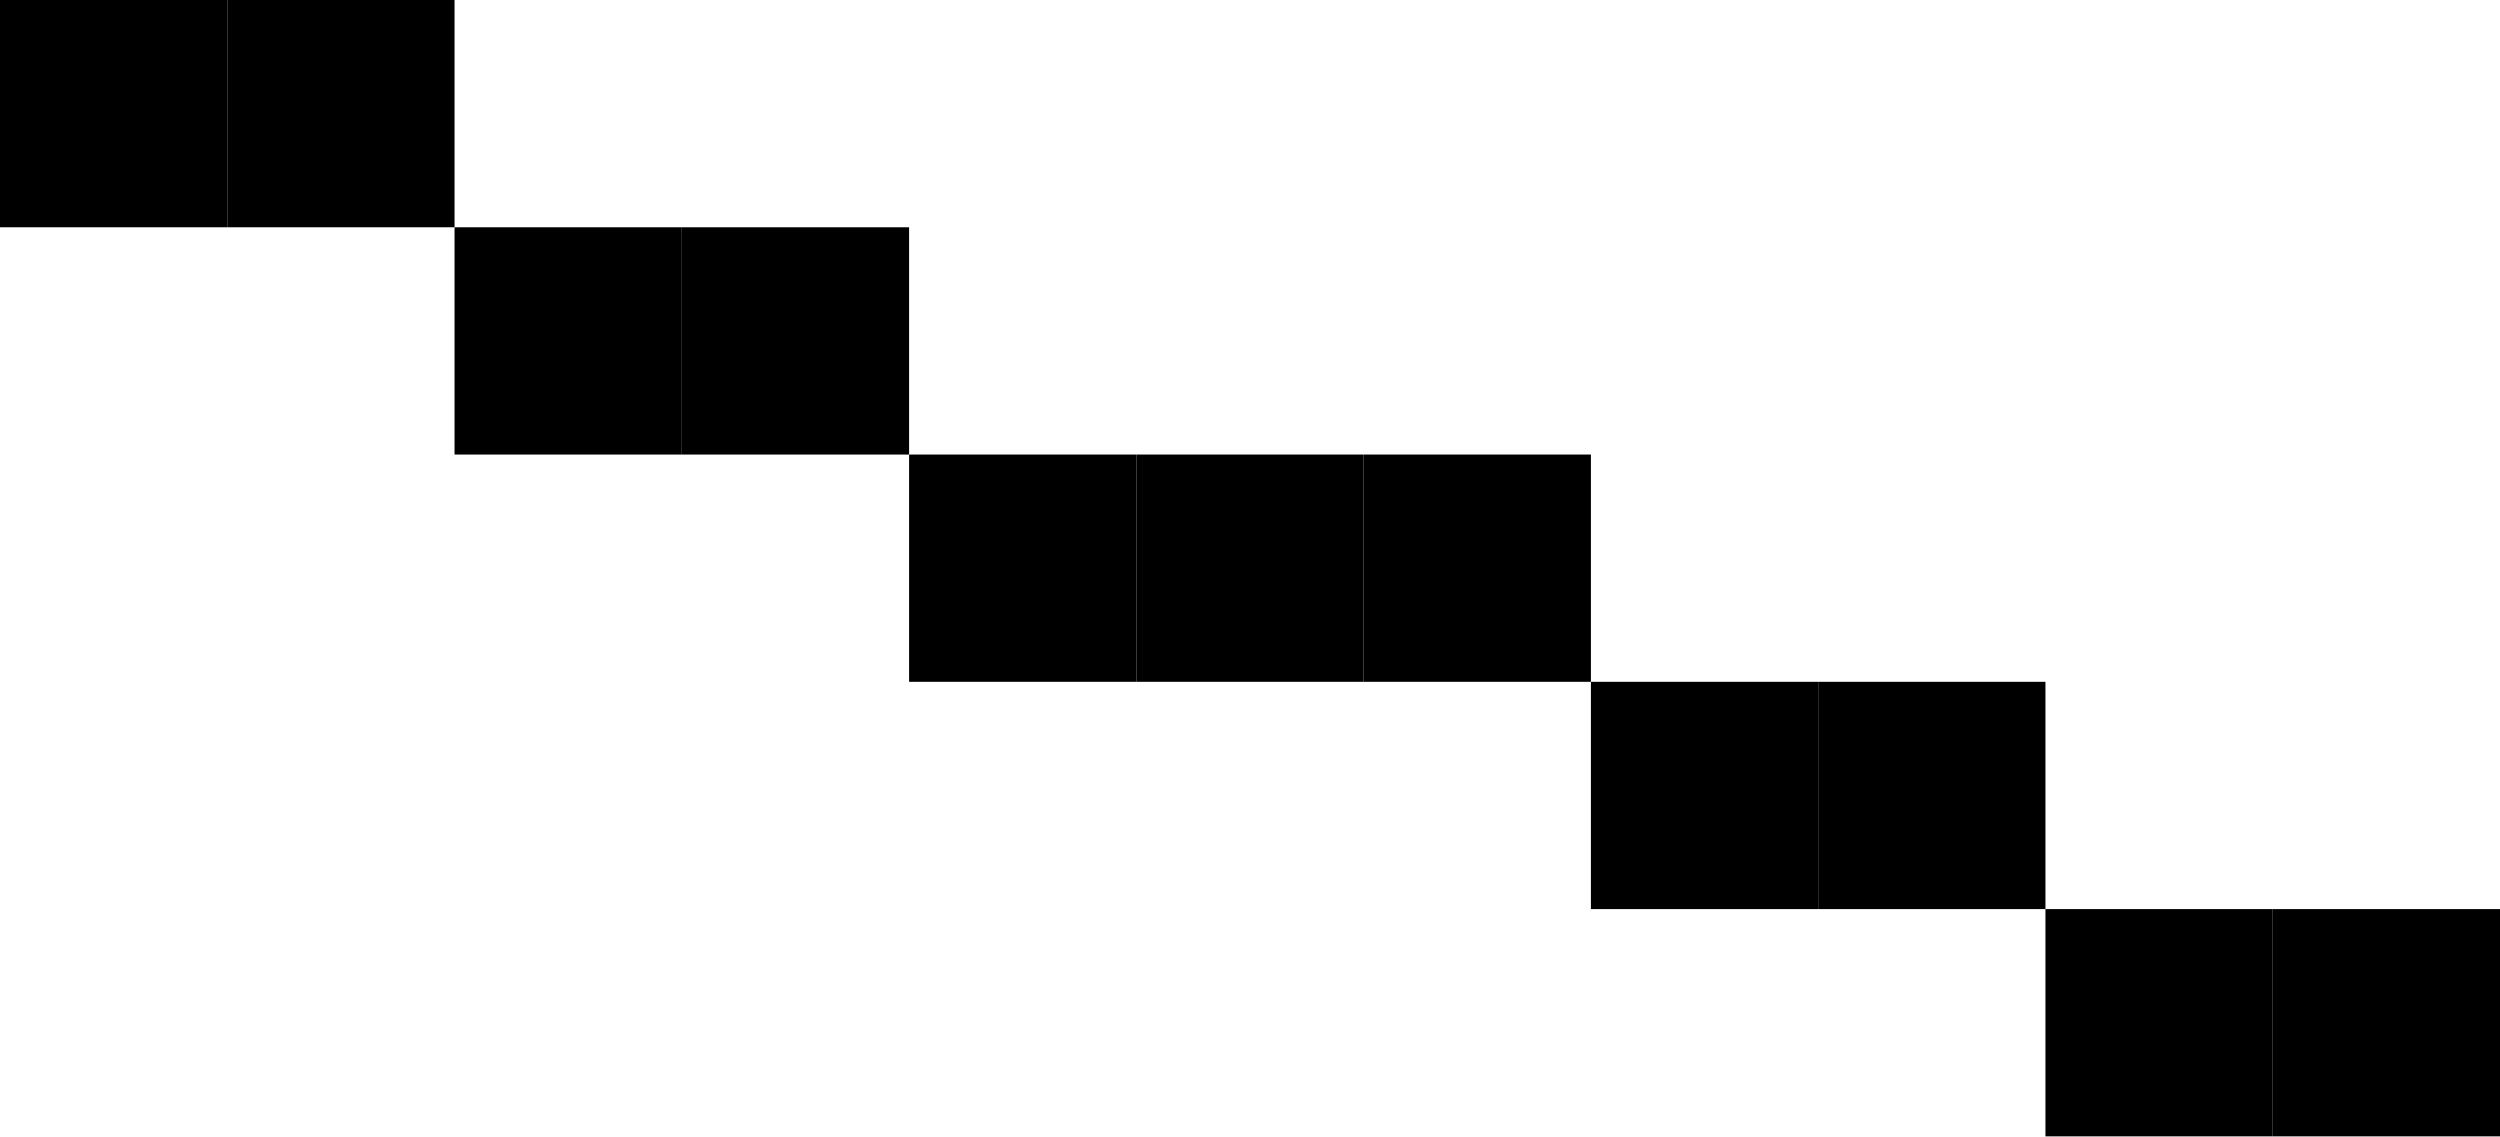
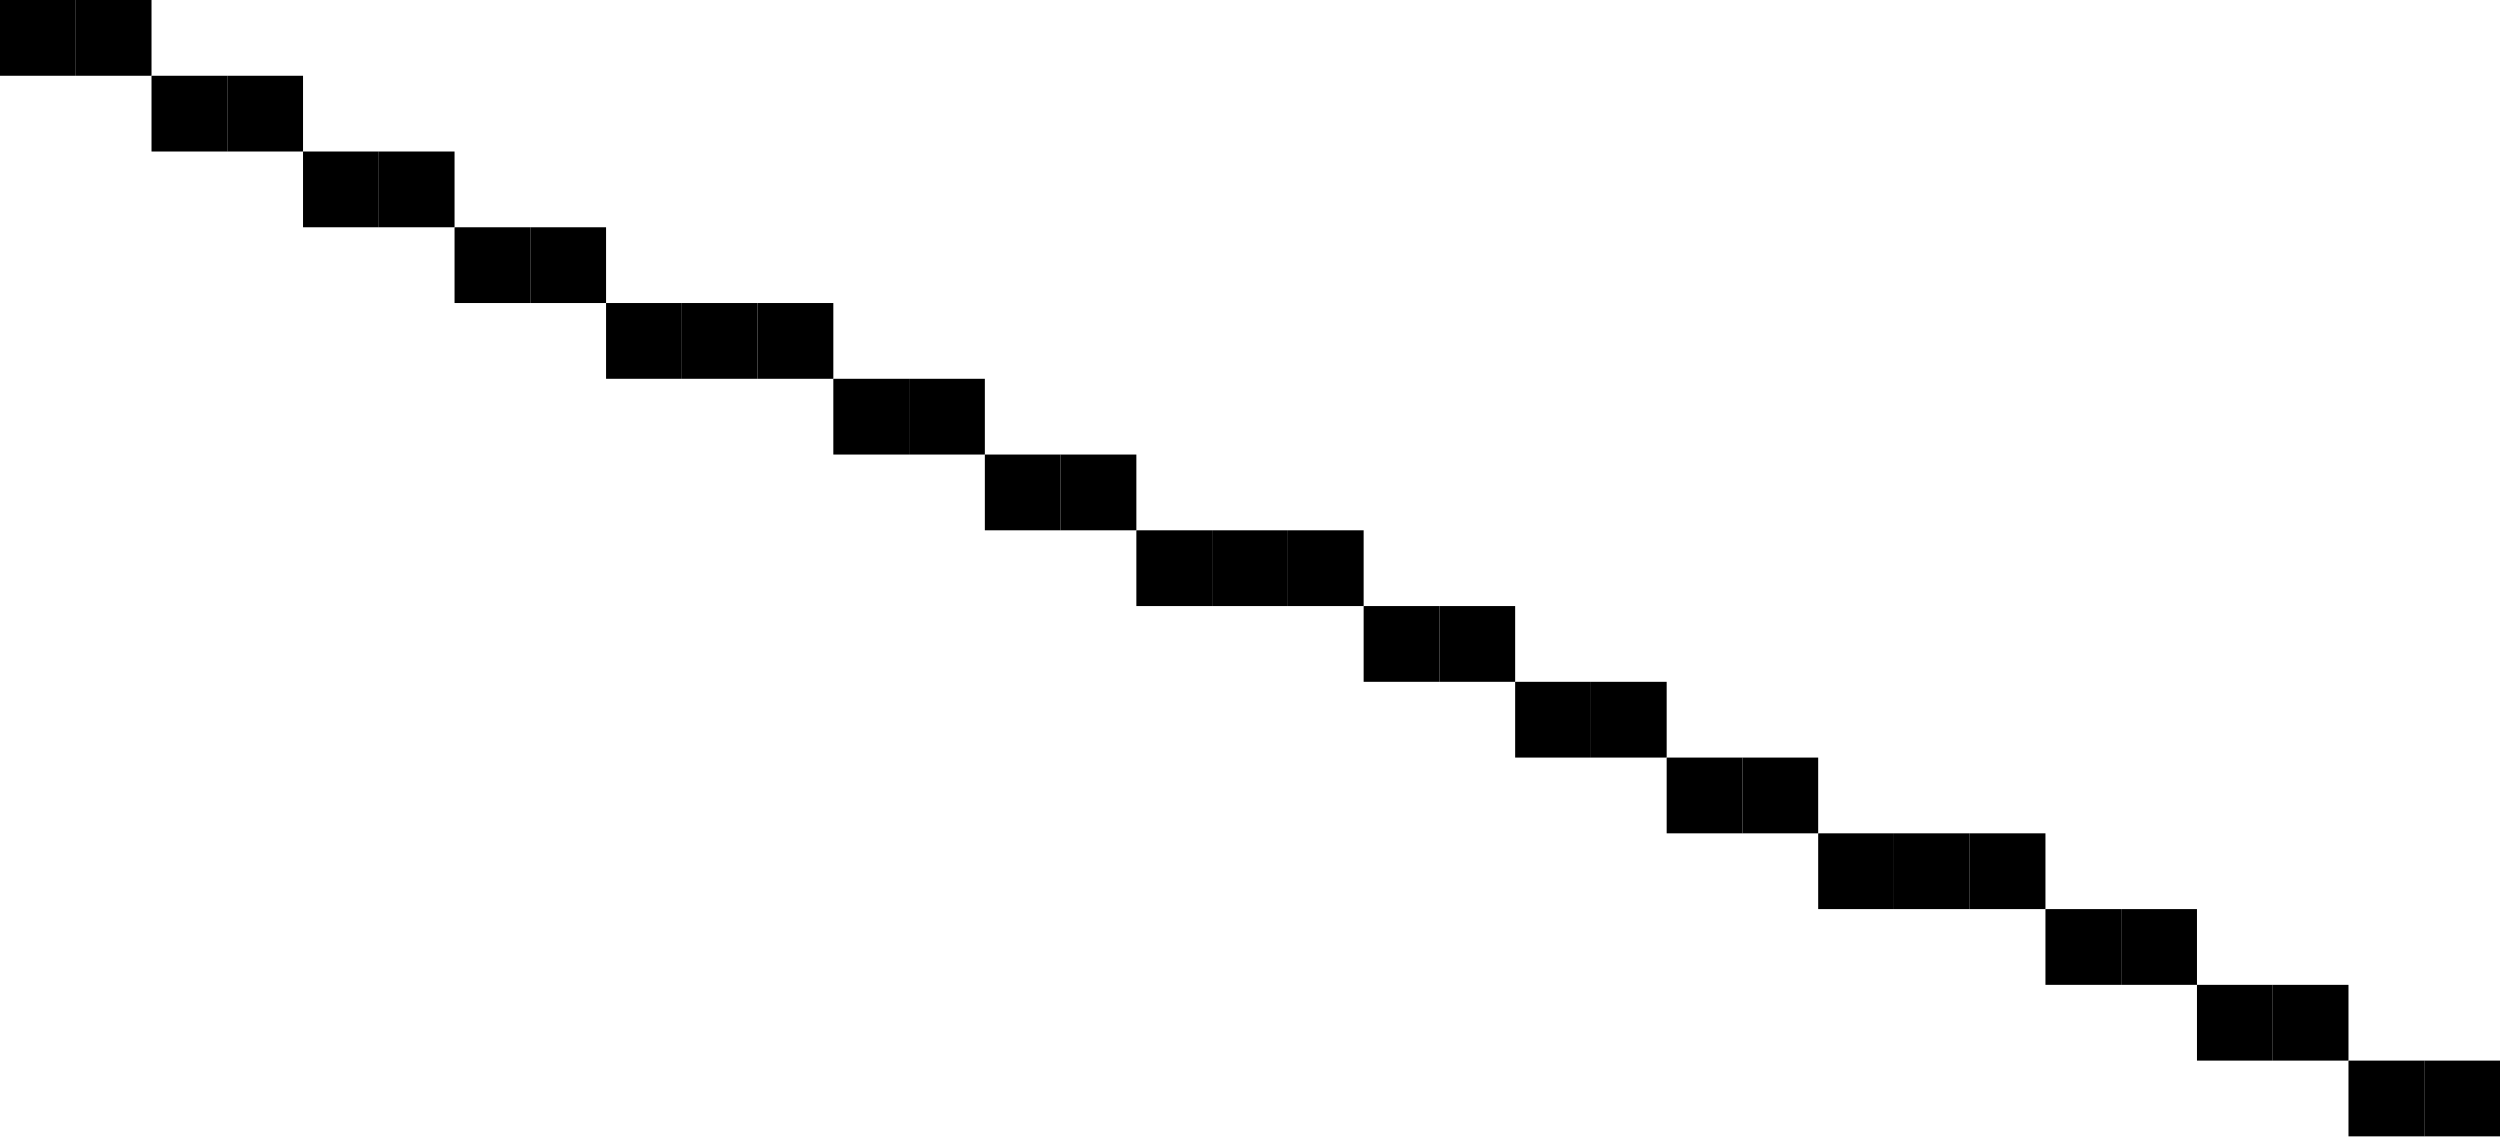
- <svg xmlns="http://www.w3.org/2000/svg" width="99" height="45" viewBox="0 0 99 45">
+ <svg xmlns="http://www.w3.org/2000/svg" width="165" height="75" viewBox="0 0 165 75">
  <g stroke="none" transform="translate(0, 0) scale(1, 1)">
-     <rect x="0" y="0" width="9" height="9" fill="rgb(0,0,0)" />
-     <rect x="0" y="9" width="9" height="9" fill="rgba(255,255,255,0)" />
-     <rect x="0" y="18" width="9" height="9" fill="rgba(255,255,255,0)" />
-     <rect x="0" y="27" width="9" height="9" fill="rgba(255,255,255,0)" />
-     <rect x="0" y="36" width="9" height="9" fill="rgba(255,255,255,0)" />
-     <rect x="9" y="0" width="9" height="9" fill="rgb(0,0,0)" />
-     <rect x="9" y="9" width="9" height="9" fill="rgba(255,255,255,0)" />
-     <rect x="9" y="18" width="9" height="9" fill="rgba(255,255,255,0)" />
-     <rect x="9" y="27" width="9" height="9" fill="rgba(255,255,255,0)" />
-     <rect x="9" y="36" width="9" height="9" fill="rgba(255,255,255,0)" />
-     <rect x="18" y="0" width="9" height="9" fill="rgba(255,255,255,0)" />
-     <rect x="18" y="9" width="9" height="9" fill="rgb(0,0,0)" />
-     <rect x="18" y="18" width="9" height="9" fill="rgba(255,255,255,0)" />
-     <rect x="18" y="27" width="9" height="9" fill="rgba(255,255,255,0)" />
-     <rect x="18" y="36" width="9" height="9" fill="rgba(255,255,255,0)" />
-     <rect x="27" y="0" width="9" height="9" fill="rgba(255,255,255,0)" />
-     <rect x="27" y="9" width="9" height="9" fill="rgb(0,0,0)" />
-     <rect x="27" y="18" width="9" height="9" fill="rgba(255,255,255,0)" />
-     <rect x="27" y="27" width="9" height="9" fill="rgba(255,255,255,0)" />
-     <rect x="27" y="36" width="9" height="9" fill="rgba(255,255,255,0)" />
-     <rect x="36" y="0" width="9" height="9" fill="rgba(255,255,255,0)" />
-     <rect x="36" y="9" width="9" height="9" fill="rgba(255,255,255,0)" />
-     <rect x="36" y="18" width="9" height="9" fill="rgb(0,0,0)" />
-     <rect x="36" y="27" width="9" height="9" fill="rgba(255,255,255,0)" />
-     <rect x="36" y="36" width="9" height="9" fill="rgba(255,255,255,0)" />
-     <rect x="45" y="0" width="9" height="9" fill="rgba(255,255,255,0)" />
-     <rect x="45" y="9" width="9" height="9" fill="rgba(255,255,255,0)" />
-     <rect x="45" y="18" width="9" height="9" fill="rgb(0,0,0)" />
-     <rect x="45" y="27" width="9" height="9" fill="rgba(255,255,255,0)" />
-     <rect x="45" y="36" width="9" height="9" fill="rgba(255,255,255,0)" />
-     <rect x="54" y="0" width="9" height="9" fill="rgba(255,255,255,0)" />
-     <rect x="54" y="9" width="9" height="9" fill="rgba(255,255,255,0)" />
-     <rect x="54" y="18" width="9" height="9" fill="rgb(0,0,0)" />
-     <rect x="54" y="27" width="9" height="9" fill="rgba(255,255,255,0)" />
-     <rect x="54" y="36" width="9" height="9" fill="rgba(255,255,255,0)" />
-     <rect x="63" y="0" width="9" height="9" fill="rgba(255,255,255,0)" />
-     <rect x="63" y="9" width="9" height="9" fill="rgba(255,255,255,0)" />
-     <rect x="63" y="18" width="9" height="9" fill="rgba(255,255,255,0)" />
-     <rect x="63" y="27" width="9" height="9" fill="rgb(0,0,0)" />
-     <rect x="63" y="36" width="9" height="9" fill="rgba(255,255,255,0)" />
-     <rect x="72" y="0" width="9" height="9" fill="rgba(255,255,255,0)" />
-     <rect x="72" y="9" width="9" height="9" fill="rgba(255,255,255,0)" />
-     <rect x="72" y="18" width="9" height="9" fill="rgba(255,255,255,0)" />
-     <rect x="72" y="27" width="9" height="9" fill="rgb(0,0,0)" />
-     <rect x="72" y="36" width="9" height="9" fill="rgba(255,255,255,0)" />
-     <rect x="81" y="0" width="9" height="9" fill="rgba(255,255,255,0)" />
-     <rect x="81" y="9" width="9" height="9" fill="rgba(255,255,255,0)" />
-     <rect x="81" y="18" width="9" height="9" fill="rgba(255,255,255,0)" />
-     <rect x="81" y="27" width="9" height="9" fill="rgba(255,255,255,0)" />
-     <rect x="81" y="36" width="9" height="9" fill="rgb(0,0,0)" />
-     <rect x="90" y="0" width="9" height="9" fill="rgba(255,255,255,0)" />
-     <rect x="90" y="9" width="9" height="9" fill="rgba(255,255,255,0)" />
-     <rect x="90" y="18" width="9" height="9" fill="rgba(255,255,255,0)" />
-     <rect x="90" y="27" width="9" height="9" fill="rgba(255,255,255,0)" />
-     <rect x="90" y="36" width="9" height="9" fill="rgb(0,0,0)" />
+     <rect x="0" y="0" width="5" height="5" fill="rgb(0,0,0)" />
+     <rect x="0" y="5" width="5" height="5" fill="rgba(255,255,255,0)" />
+     <rect x="0" y="10" width="5" height="5" fill="rgba(255,255,255,0)" />
+     <rect x="0" y="15" width="5" height="5" fill="rgba(255,255,255,0)" />
+     <rect x="0" y="20" width="5" height="5" fill="rgba(255,255,255,0)" />
+     <rect x="0" y="25" width="5" height="5" fill="rgba(255,255,255,0)" />
+     <rect x="0" y="30" width="5" height="5" fill="rgba(255,255,255,0)" />
+     <rect x="0" y="35" width="5" height="5" fill="rgba(255,255,255,0)" />
+     <rect x="0" y="40" width="5" height="5" fill="rgba(255,255,255,0)" />
+     <rect x="0" y="45" width="5" height="5" fill="rgba(255,255,255,0)" />
+     <rect x="0" y="50" width="5" height="5" fill="rgba(255,255,255,0)" />
+     <rect x="0" y="55" width="5" height="5" fill="rgba(255,255,255,0)" />
+     <rect x="0" y="60" width="5" height="5" fill="rgba(255,255,255,0)" />
+     <rect x="0" y="65" width="5" height="5" fill="rgba(255,255,255,0)" />
+     <rect x="0" y="70" width="5" height="5" fill="rgba(255,255,255,0)" />
+     <rect x="5" y="0" width="5" height="5" fill="rgb(0,0,0)" />
+     <rect x="5" y="5" width="5" height="5" fill="rgba(255,255,255,0)" />
+     <rect x="5" y="10" width="5" height="5" fill="rgba(255,255,255,0)" />
+     <rect x="5" y="15" width="5" height="5" fill="rgba(255,255,255,0)" />
+     <rect x="5" y="20" width="5" height="5" fill="rgba(255,255,255,0)" />
+     <rect x="5" y="25" width="5" height="5" fill="rgba(255,255,255,0)" />
+     <rect x="5" y="30" width="5" height="5" fill="rgba(255,255,255,0)" />
+     <rect x="5" y="35" width="5" height="5" fill="rgba(255,255,255,0)" />
+     <rect x="5" y="40" width="5" height="5" fill="rgba(255,255,255,0)" />
+     <rect x="5" y="45" width="5" height="5" fill="rgba(255,255,255,0)" />
+     <rect x="5" y="50" width="5" height="5" fill="rgba(255,255,255,0)" />
+     <rect x="5" y="55" width="5" height="5" fill="rgba(255,255,255,0)" />
+     <rect x="5" y="60" width="5" height="5" fill="rgba(255,255,255,0)" />
+     <rect x="5" y="65" width="5" height="5" fill="rgba(255,255,255,0)" />
+     <rect x="5" y="70" width="5" height="5" fill="rgba(255,255,255,0)" />
+     <rect x="10" y="0" width="5" height="5" fill="rgba(255,255,255,0)" />
+     <rect x="10" y="5" width="5" height="5" fill="rgb(0,0,0)" />
+     <rect x="10" y="10" width="5" height="5" fill="rgba(255,255,255,0)" />
+     <rect x="10" y="15" width="5" height="5" fill="rgba(255,255,255,0)" />
+     <rect x="10" y="20" width="5" height="5" fill="rgba(255,255,255,0)" />
+     <rect x="10" y="25" width="5" height="5" fill="rgba(255,255,255,0)" />
+     <rect x="10" y="30" width="5" height="5" fill="rgba(255,255,255,0)" />
+     <rect x="10" y="35" width="5" height="5" fill="rgba(255,255,255,0)" />
+     <rect x="10" y="40" width="5" height="5" fill="rgba(255,255,255,0)" />
+     <rect x="10" y="45" width="5" height="5" fill="rgba(255,255,255,0)" />
+     <rect x="10" y="50" width="5" height="5" fill="rgba(255,255,255,0)" />
+     <rect x="10" y="55" width="5" height="5" fill="rgba(255,255,255,0)" />
+     <rect x="10" y="60" width="5" height="5" fill="rgba(255,255,255,0)" />
+     <rect x="10" y="65" width="5" height="5" fill="rgba(255,255,255,0)" />
+     <rect x="10" y="70" width="5" height="5" fill="rgba(255,255,255,0)" />
+     <rect x="15" y="0" width="5" height="5" fill="rgba(255,255,255,0)" />
+     <rect x="15" y="5" width="5" height="5" fill="rgb(0,0,0)" />
+     <rect x="15" y="10" width="5" height="5" fill="rgba(255,255,255,0)" />
+     <rect x="15" y="15" width="5" height="5" fill="rgba(255,255,255,0)" />
+     <rect x="15" y="20" width="5" height="5" fill="rgba(255,255,255,0)" />
+     <rect x="15" y="25" width="5" height="5" fill="rgba(255,255,255,0)" />
+     <rect x="15" y="30" width="5" height="5" fill="rgba(255,255,255,0)" />
+     <rect x="15" y="35" width="5" height="5" fill="rgba(255,255,255,0)" />
+     <rect x="15" y="40" width="5" height="5" fill="rgba(255,255,255,0)" />
+     <rect x="15" y="45" width="5" height="5" fill="rgba(255,255,255,0)" />
+     <rect x="15" y="50" width="5" height="5" fill="rgba(255,255,255,0)" />
+     <rect x="15" y="55" width="5" height="5" fill="rgba(255,255,255,0)" />
+     <rect x="15" y="60" width="5" height="5" fill="rgba(255,255,255,0)" />
+     <rect x="15" y="65" width="5" height="5" fill="rgba(255,255,255,0)" />
+     <rect x="15" y="70" width="5" height="5" fill="rgba(255,255,255,0)" />
+     <rect x="20" y="0" width="5" height="5" fill="rgba(255,255,255,0)" />
+     <rect x="20" y="5" width="5" height="5" fill="rgba(255,255,255,0)" />
+     <rect x="20" y="10" width="5" height="5" fill="rgb(0,0,0)" />
+     <rect x="20" y="15" width="5" height="5" fill="rgba(255,255,255,0)" />
+     <rect x="20" y="20" width="5" height="5" fill="rgba(255,255,255,0)" />
+     <rect x="20" y="25" width="5" height="5" fill="rgba(255,255,255,0)" />
+     <rect x="20" y="30" width="5" height="5" fill="rgba(255,255,255,0)" />
+     <rect x="20" y="35" width="5" height="5" fill="rgba(255,255,255,0)" />
+     <rect x="20" y="40" width="5" height="5" fill="rgba(255,255,255,0)" />
+     <rect x="20" y="45" width="5" height="5" fill="rgba(255,255,255,0)" />
+     <rect x="20" y="50" width="5" height="5" fill="rgba(255,255,255,0)" />
+     <rect x="20" y="55" width="5" height="5" fill="rgba(255,255,255,0)" />
+     <rect x="20" y="60" width="5" height="5" fill="rgba(255,255,255,0)" />
+     <rect x="20" y="65" width="5" height="5" fill="rgba(255,255,255,0)" />
+     <rect x="20" y="70" width="5" height="5" fill="rgba(255,255,255,0)" />
+     <rect x="25" y="0" width="5" height="5" fill="rgba(255,255,255,0)" />
+     <rect x="25" y="5" width="5" height="5" fill="rgba(255,255,255,0)" />
+     <rect x="25" y="10" width="5" height="5" fill="rgb(0,0,0)" />
+     <rect x="25" y="15" width="5" height="5" fill="rgba(255,255,255,0)" />
+     <rect x="25" y="20" width="5" height="5" fill="rgba(255,255,255,0)" />
+     <rect x="25" y="25" width="5" height="5" fill="rgba(255,255,255,0)" />
+     <rect x="25" y="30" width="5" height="5" fill="rgba(255,255,255,0)" />
+     <rect x="25" y="35" width="5" height="5" fill="rgba(255,255,255,0)" />
+     <rect x="25" y="40" width="5" height="5" fill="rgba(255,255,255,0)" />
+     <rect x="25" y="45" width="5" height="5" fill="rgba(255,255,255,0)" />
+     <rect x="25" y="50" width="5" height="5" fill="rgba(255,255,255,0)" />
+     <rect x="25" y="55" width="5" height="5" fill="rgba(255,255,255,0)" />
+     <rect x="25" y="60" width="5" height="5" fill="rgba(255,255,255,0)" />
+     <rect x="25" y="65" width="5" height="5" fill="rgba(255,255,255,0)" />
+     <rect x="25" y="70" width="5" height="5" fill="rgba(255,255,255,0)" />
+     <rect x="30" y="0" width="5" height="5" fill="rgba(255,255,255,0)" />
+     <rect x="30" y="5" width="5" height="5" fill="rgba(255,255,255,0)" />
+     <rect x="30" y="10" width="5" height="5" fill="rgba(255,255,255,0)" />
+     <rect x="30" y="15" width="5" height="5" fill="rgb(0,0,0)" />
+     <rect x="30" y="20" width="5" height="5" fill="rgba(255,255,255,0)" />
+     <rect x="30" y="25" width="5" height="5" fill="rgba(255,255,255,0)" />
+     <rect x="30" y="30" width="5" height="5" fill="rgba(255,255,255,0)" />
+     <rect x="30" y="35" width="5" height="5" fill="rgba(255,255,255,0)" />
+     <rect x="30" y="40" width="5" height="5" fill="rgba(255,255,255,0)" />
+     <rect x="30" y="45" width="5" height="5" fill="rgba(255,255,255,0)" />
+     <rect x="30" y="50" width="5" height="5" fill="rgba(255,255,255,0)" />
+     <rect x="30" y="55" width="5" height="5" fill="rgba(255,255,255,0)" />
+     <rect x="30" y="60" width="5" height="5" fill="rgba(255,255,255,0)" />
+     <rect x="30" y="65" width="5" height="5" fill="rgba(255,255,255,0)" />
+     <rect x="30" y="70" width="5" height="5" fill="rgba(255,255,255,0)" />
+     <rect x="35" y="0" width="5" height="5" fill="rgba(255,255,255,0)" />
+     <rect x="35" y="5" width="5" height="5" fill="rgba(255,255,255,0)" />
+     <rect x="35" y="10" width="5" height="5" fill="rgba(255,255,255,0)" />
+     <rect x="35" y="15" width="5" height="5" fill="rgb(0,0,0)" />
+     <rect x="35" y="20" width="5" height="5" fill="rgba(255,255,255,0)" />
+     <rect x="35" y="25" width="5" height="5" fill="rgba(255,255,255,0)" />
+     <rect x="35" y="30" width="5" height="5" fill="rgba(255,255,255,0)" />
+     <rect x="35" y="35" width="5" height="5" fill="rgba(255,255,255,0)" />
+     <rect x="35" y="40" width="5" height="5" fill="rgba(255,255,255,0)" />
+     <rect x="35" y="45" width="5" height="5" fill="rgba(255,255,255,0)" />
+     <rect x="35" y="50" width="5" height="5" fill="rgba(255,255,255,0)" />
+     <rect x="35" y="55" width="5" height="5" fill="rgba(255,255,255,0)" />
+     <rect x="35" y="60" width="5" height="5" fill="rgba(255,255,255,0)" />
+     <rect x="35" y="65" width="5" height="5" fill="rgba(255,255,255,0)" />
+     <rect x="35" y="70" width="5" height="5" fill="rgba(255,255,255,0)" />
+     <rect x="40" y="0" width="5" height="5" fill="rgba(255,255,255,0)" />
+     <rect x="40" y="5" width="5" height="5" fill="rgba(255,255,255,0)" />
+     <rect x="40" y="10" width="5" height="5" fill="rgba(255,255,255,0)" />
+     <rect x="40" y="15" width="5" height="5" fill="rgba(255,255,255,0)" />
+     <rect x="40" y="20" width="5" height="5" fill="rgb(0,0,0)" />
+     <rect x="40" y="25" width="5" height="5" fill="rgba(255,255,255,0)" />
+     <rect x="40" y="30" width="5" height="5" fill="rgba(255,255,255,0)" />
+     <rect x="40" y="35" width="5" height="5" fill="rgba(255,255,255,0)" />
+     <rect x="40" y="40" width="5" height="5" fill="rgba(255,255,255,0)" />
+     <rect x="40" y="45" width="5" height="5" fill="rgba(255,255,255,0)" />
+     <rect x="40" y="50" width="5" height="5" fill="rgba(255,255,255,0)" />
+     <rect x="40" y="55" width="5" height="5" fill="rgba(255,255,255,0)" />
+     <rect x="40" y="60" width="5" height="5" fill="rgba(255,255,255,0)" />
+     <rect x="40" y="65" width="5" height="5" fill="rgba(255,255,255,0)" />
+     <rect x="40" y="70" width="5" height="5" fill="rgba(255,255,255,0)" />
+     <rect x="45" y="0" width="5" height="5" fill="rgba(255,255,255,0)" />
+     <rect x="45" y="5" width="5" height="5" fill="rgba(255,255,255,0)" />
+     <rect x="45" y="10" width="5" height="5" fill="rgba(255,255,255,0)" />
+     <rect x="45" y="15" width="5" height="5" fill="rgba(255,255,255,0)" />
+     <rect x="45" y="20" width="5" height="5" fill="rgb(0,0,0)" />
+     <rect x="45" y="25" width="5" height="5" fill="rgba(255,255,255,0)" />
+     <rect x="45" y="30" width="5" height="5" fill="rgba(255,255,255,0)" />
+     <rect x="45" y="35" width="5" height="5" fill="rgba(255,255,255,0)" />
+     <rect x="45" y="40" width="5" height="5" fill="rgba(255,255,255,0)" />
+     <rect x="45" y="45" width="5" height="5" fill="rgba(255,255,255,0)" />
+     <rect x="45" y="50" width="5" height="5" fill="rgba(255,255,255,0)" />
+     <rect x="45" y="55" width="5" height="5" fill="rgba(255,255,255,0)" />
+     <rect x="45" y="60" width="5" height="5" fill="rgba(255,255,255,0)" />
+     <rect x="45" y="65" width="5" height="5" fill="rgba(255,255,255,0)" />
+     <rect x="45" y="70" width="5" height="5" fill="rgba(255,255,255,0)" />
+     <rect x="50" y="0" width="5" height="5" fill="rgba(255,255,255,0)" />
+     <rect x="50" y="5" width="5" height="5" fill="rgba(255,255,255,0)" />
+     <rect x="50" y="10" width="5" height="5" fill="rgba(255,255,255,0)" />
+     <rect x="50" y="15" width="5" height="5" fill="rgba(255,255,255,0)" />
+     <rect x="50" y="20" width="5" height="5" fill="rgb(0,0,0)" />
+     <rect x="50" y="25" width="5" height="5" fill="rgba(255,255,255,0)" />
+     <rect x="50" y="30" width="5" height="5" fill="rgba(255,255,255,0)" />
+     <rect x="50" y="35" width="5" height="5" fill="rgba(255,255,255,0)" />
+     <rect x="50" y="40" width="5" height="5" fill="rgba(255,255,255,0)" />
+     <rect x="50" y="45" width="5" height="5" fill="rgba(255,255,255,0)" />
+     <rect x="50" y="50" width="5" height="5" fill="rgba(255,255,255,0)" />
+     <rect x="50" y="55" width="5" height="5" fill="rgba(255,255,255,0)" />
+     <rect x="50" y="60" width="5" height="5" fill="rgba(255,255,255,0)" />
+     <rect x="50" y="65" width="5" height="5" fill="rgba(255,255,255,0)" />
+     <rect x="50" y="70" width="5" height="5" fill="rgba(255,255,255,0)" />
+     <rect x="55" y="0" width="5" height="5" fill="rgba(255,255,255,0)" />
+     <rect x="55" y="5" width="5" height="5" fill="rgba(255,255,255,0)" />
+     <rect x="55" y="10" width="5" height="5" fill="rgba(255,255,255,0)" />
+     <rect x="55" y="15" width="5" height="5" fill="rgba(255,255,255,0)" />
+     <rect x="55" y="20" width="5" height="5" fill="rgba(255,255,255,0)" />
+     <rect x="55" y="25" width="5" height="5" fill="rgb(0,0,0)" />
+     <rect x="55" y="30" width="5" height="5" fill="rgba(255,255,255,0)" />
+     <rect x="55" y="35" width="5" height="5" fill="rgba(255,255,255,0)" />
+     <rect x="55" y="40" width="5" height="5" fill="rgba(255,255,255,0)" />
+     <rect x="55" y="45" width="5" height="5" fill="rgba(255,255,255,0)" />
+     <rect x="55" y="50" width="5" height="5" fill="rgba(255,255,255,0)" />
+     <rect x="55" y="55" width="5" height="5" fill="rgba(255,255,255,0)" />
+     <rect x="55" y="60" width="5" height="5" fill="rgba(255,255,255,0)" />
+     <rect x="55" y="65" width="5" height="5" fill="rgba(255,255,255,0)" />
+     <rect x="55" y="70" width="5" height="5" fill="rgba(255,255,255,0)" />
+     <rect x="60" y="0" width="5" height="5" fill="rgba(255,255,255,0)" />
+     <rect x="60" y="5" width="5" height="5" fill="rgba(255,255,255,0)" />
+     <rect x="60" y="10" width="5" height="5" fill="rgba(255,255,255,0)" />
+     <rect x="60" y="15" width="5" height="5" fill="rgba(255,255,255,0)" />
+     <rect x="60" y="20" width="5" height="5" fill="rgba(255,255,255,0)" />
+     <rect x="60" y="25" width="5" height="5" fill="rgb(0,0,0)" />
+     <rect x="60" y="30" width="5" height="5" fill="rgba(255,255,255,0)" />
+     <rect x="60" y="35" width="5" height="5" fill="rgba(255,255,255,0)" />
+     <rect x="60" y="40" width="5" height="5" fill="rgba(255,255,255,0)" />
+     <rect x="60" y="45" width="5" height="5" fill="rgba(255,255,255,0)" />
+     <rect x="60" y="50" width="5" height="5" fill="rgba(255,255,255,0)" />
+     <rect x="60" y="55" width="5" height="5" fill="rgba(255,255,255,0)" />
+     <rect x="60" y="60" width="5" height="5" fill="rgba(255,255,255,0)" />
+     <rect x="60" y="65" width="5" height="5" fill="rgba(255,255,255,0)" />
+     <rect x="60" y="70" width="5" height="5" fill="rgba(255,255,255,0)" />
+     <rect x="65" y="0" width="5" height="5" fill="rgba(255,255,255,0)" />
+     <rect x="65" y="5" width="5" height="5" fill="rgba(255,255,255,0)" />
+     <rect x="65" y="10" width="5" height="5" fill="rgba(255,255,255,0)" />
+     <rect x="65" y="15" width="5" height="5" fill="rgba(255,255,255,0)" />
+     <rect x="65" y="20" width="5" height="5" fill="rgba(255,255,255,0)" />
+     <rect x="65" y="25" width="5" height="5" fill="rgba(255,255,255,0)" />
+     <rect x="65" y="30" width="5" height="5" fill="rgb(0,0,0)" />
+     <rect x="65" y="35" width="5" height="5" fill="rgba(255,255,255,0)" />
+     <rect x="65" y="40" width="5" height="5" fill="rgba(255,255,255,0)" />
+     <rect x="65" y="45" width="5" height="5" fill="rgba(255,255,255,0)" />
+     <rect x="65" y="50" width="5" height="5" fill="rgba(255,255,255,0)" />
+     <rect x="65" y="55" width="5" height="5" fill="rgba(255,255,255,0)" />
+     <rect x="65" y="60" width="5" height="5" fill="rgba(255,255,255,0)" />
+     <rect x="65" y="65" width="5" height="5" fill="rgba(255,255,255,0)" />
+     <rect x="65" y="70" width="5" height="5" fill="rgba(255,255,255,0)" />
+     <rect x="70" y="0" width="5" height="5" fill="rgba(255,255,255,0)" />
+     <rect x="70" y="5" width="5" height="5" fill="rgba(255,255,255,0)" />
+     <rect x="70" y="10" width="5" height="5" fill="rgba(255,255,255,0)" />
+     <rect x="70" y="15" width="5" height="5" fill="rgba(255,255,255,0)" />
+     <rect x="70" y="20" width="5" height="5" fill="rgba(255,255,255,0)" />
+     <rect x="70" y="25" width="5" height="5" fill="rgba(255,255,255,0)" />
+     <rect x="70" y="30" width="5" height="5" fill="rgb(0,0,0)" />
+     <rect x="70" y="35" width="5" height="5" fill="rgba(255,255,255,0)" />
+     <rect x="70" y="40" width="5" height="5" fill="rgba(255,255,255,0)" />
+     <rect x="70" y="45" width="5" height="5" fill="rgba(255,255,255,0)" />
+     <rect x="70" y="50" width="5" height="5" fill="rgba(255,255,255,0)" />
+     <rect x="70" y="55" width="5" height="5" fill="rgba(255,255,255,0)" />
+     <rect x="70" y="60" width="5" height="5" fill="rgba(255,255,255,0)" />
+     <rect x="70" y="65" width="5" height="5" fill="rgba(255,255,255,0)" />
+     <rect x="70" y="70" width="5" height="5" fill="rgba(255,255,255,0)" />
+     <rect x="75" y="0" width="5" height="5" fill="rgba(255,255,255,0)" />
+     <rect x="75" y="5" width="5" height="5" fill="rgba(255,255,255,0)" />
+     <rect x="75" y="10" width="5" height="5" fill="rgba(255,255,255,0)" />
+     <rect x="75" y="15" width="5" height="5" fill="rgba(255,255,255,0)" />
+     <rect x="75" y="20" width="5" height="5" fill="rgba(255,255,255,0)" />
+     <rect x="75" y="25" width="5" height="5" fill="rgba(255,255,255,0)" />
+     <rect x="75" y="30" width="5" height="5" fill="rgba(255,255,255,0)" />
+     <rect x="75" y="35" width="5" height="5" fill="rgb(0,0,0)" />
+     <rect x="75" y="40" width="5" height="5" fill="rgba(255,255,255,0)" />
+     <rect x="75" y="45" width="5" height="5" fill="rgba(255,255,255,0)" />
+     <rect x="75" y="50" width="5" height="5" fill="rgba(255,255,255,0)" />
+     <rect x="75" y="55" width="5" height="5" fill="rgba(255,255,255,0)" />
+     <rect x="75" y="60" width="5" height="5" fill="rgba(255,255,255,0)" />
+     <rect x="75" y="65" width="5" height="5" fill="rgba(255,255,255,0)" />
+     <rect x="75" y="70" width="5" height="5" fill="rgba(255,255,255,0)" />
+     <rect x="80" y="0" width="5" height="5" fill="rgba(255,255,255,0)" />
+     <rect x="80" y="5" width="5" height="5" fill="rgba(255,255,255,0)" />
+     <rect x="80" y="10" width="5" height="5" fill="rgba(255,255,255,0)" />
+     <rect x="80" y="15" width="5" height="5" fill="rgba(255,255,255,0)" />
+     <rect x="80" y="20" width="5" height="5" fill="rgba(255,255,255,0)" />
+     <rect x="80" y="25" width="5" height="5" fill="rgba(255,255,255,0)" />
+     <rect x="80" y="30" width="5" height="5" fill="rgba(255,255,255,0)" />
+     <rect x="80" y="35" width="5" height="5" fill="rgb(0,0,0)" />
+     <rect x="80" y="40" width="5" height="5" fill="rgba(255,255,255,0)" />
+     <rect x="80" y="45" width="5" height="5" fill="rgba(255,255,255,0)" />
+     <rect x="80" y="50" width="5" height="5" fill="rgba(255,255,255,0)" />
+     <rect x="80" y="55" width="5" height="5" fill="rgba(255,255,255,0)" />
+     <rect x="80" y="60" width="5" height="5" fill="rgba(255,255,255,0)" />
+     <rect x="80" y="65" width="5" height="5" fill="rgba(255,255,255,0)" />
+     <rect x="80" y="70" width="5" height="5" fill="rgba(255,255,255,0)" />
+     <rect x="85" y="0" width="5" height="5" fill="rgba(255,255,255,0)" />
+     <rect x="85" y="5" width="5" height="5" fill="rgba(255,255,255,0)" />
+     <rect x="85" y="10" width="5" height="5" fill="rgba(255,255,255,0)" />
+     <rect x="85" y="15" width="5" height="5" fill="rgba(255,255,255,0)" />
+     <rect x="85" y="20" width="5" height="5" fill="rgba(255,255,255,0)" />
+     <rect x="85" y="25" width="5" height="5" fill="rgba(255,255,255,0)" />
+     <rect x="85" y="30" width="5" height="5" fill="rgba(255,255,255,0)" />
+     <rect x="85" y="35" width="5" height="5" fill="rgb(0,0,0)" />
+     <rect x="85" y="40" width="5" height="5" fill="rgba(255,255,255,0)" />
+     <rect x="85" y="45" width="5" height="5" fill="rgba(255,255,255,0)" />
+     <rect x="85" y="50" width="5" height="5" fill="rgba(255,255,255,0)" />
+     <rect x="85" y="55" width="5" height="5" fill="rgba(255,255,255,0)" />
+     <rect x="85" y="60" width="5" height="5" fill="rgba(255,255,255,0)" />
+     <rect x="85" y="65" width="5" height="5" fill="rgba(255,255,255,0)" />
+     <rect x="85" y="70" width="5" height="5" fill="rgba(255,255,255,0)" />
+     <rect x="90" y="0" width="5" height="5" fill="rgba(255,255,255,0)" />
+     <rect x="90" y="5" width="5" height="5" fill="rgba(255,255,255,0)" />
+     <rect x="90" y="10" width="5" height="5" fill="rgba(255,255,255,0)" />
+     <rect x="90" y="15" width="5" height="5" fill="rgba(255,255,255,0)" />
+     <rect x="90" y="20" width="5" height="5" fill="rgba(255,255,255,0)" />
+     <rect x="90" y="25" width="5" height="5" fill="rgba(255,255,255,0)" />
+     <rect x="90" y="30" width="5" height="5" fill="rgba(255,255,255,0)" />
+     <rect x="90" y="35" width="5" height="5" fill="rgba(255,255,255,0)" />
+     <rect x="90" y="40" width="5" height="5" fill="rgb(0,0,0)" />
+     <rect x="90" y="45" width="5" height="5" fill="rgba(255,255,255,0)" />
+     <rect x="90" y="50" width="5" height="5" fill="rgba(255,255,255,0)" />
+     <rect x="90" y="55" width="5" height="5" fill="rgba(255,255,255,0)" />
+     <rect x="90" y="60" width="5" height="5" fill="rgba(255,255,255,0)" />
+     <rect x="90" y="65" width="5" height="5" fill="rgba(255,255,255,0)" />
+     <rect x="90" y="70" width="5" height="5" fill="rgba(255,255,255,0)" />
+     <rect x="95" y="0" width="5" height="5" fill="rgba(255,255,255,0)" />
+     <rect x="95" y="5" width="5" height="5" fill="rgba(255,255,255,0)" />
+     <rect x="95" y="10" width="5" height="5" fill="rgba(255,255,255,0)" />
+     <rect x="95" y="15" width="5" height="5" fill="rgba(255,255,255,0)" />
+     <rect x="95" y="20" width="5" height="5" fill="rgba(255,255,255,0)" />
+     <rect x="95" y="25" width="5" height="5" fill="rgba(255,255,255,0)" />
+     <rect x="95" y="30" width="5" height="5" fill="rgba(255,255,255,0)" />
+     <rect x="95" y="35" width="5" height="5" fill="rgba(255,255,255,0)" />
+     <rect x="95" y="40" width="5" height="5" fill="rgb(0,0,0)" />
+     <rect x="95" y="45" width="5" height="5" fill="rgba(255,255,255,0)" />
+     <rect x="95" y="50" width="5" height="5" fill="rgba(255,255,255,0)" />
+     <rect x="95" y="55" width="5" height="5" fill="rgba(255,255,255,0)" />
+     <rect x="95" y="60" width="5" height="5" fill="rgba(255,255,255,0)" />
+     <rect x="95" y="65" width="5" height="5" fill="rgba(255,255,255,0)" />
+     <rect x="95" y="70" width="5" height="5" fill="rgba(255,255,255,0)" />
+     <rect x="100" y="0" width="5" height="5" fill="rgba(255,255,255,0)" />
+     <rect x="100" y="5" width="5" height="5" fill="rgba(255,255,255,0)" />
+     <rect x="100" y="10" width="5" height="5" fill="rgba(255,255,255,0)" />
+     <rect x="100" y="15" width="5" height="5" fill="rgba(255,255,255,0)" />
+     <rect x="100" y="20" width="5" height="5" fill="rgba(255,255,255,0)" />
+     <rect x="100" y="25" width="5" height="5" fill="rgba(255,255,255,0)" />
+     <rect x="100" y="30" width="5" height="5" fill="rgba(255,255,255,0)" />
+     <rect x="100" y="35" width="5" height="5" fill="rgba(255,255,255,0)" />
+     <rect x="100" y="40" width="5" height="5" fill="rgba(255,255,255,0)" />
+     <rect x="100" y="45" width="5" height="5" fill="rgb(0,0,0)" />
+     <rect x="100" y="50" width="5" height="5" fill="rgba(255,255,255,0)" />
+     <rect x="100" y="55" width="5" height="5" fill="rgba(255,255,255,0)" />
+     <rect x="100" y="60" width="5" height="5" fill="rgba(255,255,255,0)" />
+     <rect x="100" y="65" width="5" height="5" fill="rgba(255,255,255,0)" />
+     <rect x="100" y="70" width="5" height="5" fill="rgba(255,255,255,0)" />
+     <rect x="105" y="0" width="5" height="5" fill="rgba(255,255,255,0)" />
+     <rect x="105" y="5" width="5" height="5" fill="rgba(255,255,255,0)" />
+     <rect x="105" y="10" width="5" height="5" fill="rgba(255,255,255,0)" />
+     <rect x="105" y="15" width="5" height="5" fill="rgba(255,255,255,0)" />
+     <rect x="105" y="20" width="5" height="5" fill="rgba(255,255,255,0)" />
+     <rect x="105" y="25" width="5" height="5" fill="rgba(255,255,255,0)" />
+     <rect x="105" y="30" width="5" height="5" fill="rgba(255,255,255,0)" />
+     <rect x="105" y="35" width="5" height="5" fill="rgba(255,255,255,0)" />
+     <rect x="105" y="40" width="5" height="5" fill="rgba(255,255,255,0)" />
+     <rect x="105" y="45" width="5" height="5" fill="rgb(0,0,0)" />
+     <rect x="105" y="50" width="5" height="5" fill="rgba(255,255,255,0)" />
+     <rect x="105" y="55" width="5" height="5" fill="rgba(255,255,255,0)" />
+     <rect x="105" y="60" width="5" height="5" fill="rgba(255,255,255,0)" />
+     <rect x="105" y="65" width="5" height="5" fill="rgba(255,255,255,0)" />
+     <rect x="105" y="70" width="5" height="5" fill="rgba(255,255,255,0)" />
+     <rect x="110" y="0" width="5" height="5" fill="rgba(255,255,255,0)" />
+     <rect x="110" y="5" width="5" height="5" fill="rgba(255,255,255,0)" />
+     <rect x="110" y="10" width="5" height="5" fill="rgba(255,255,255,0)" />
+     <rect x="110" y="15" width="5" height="5" fill="rgba(255,255,255,0)" />
+     <rect x="110" y="20" width="5" height="5" fill="rgba(255,255,255,0)" />
+     <rect x="110" y="25" width="5" height="5" fill="rgba(255,255,255,0)" />
+     <rect x="110" y="30" width="5" height="5" fill="rgba(255,255,255,0)" />
+     <rect x="110" y="35" width="5" height="5" fill="rgba(255,255,255,0)" />
+     <rect x="110" y="40" width="5" height="5" fill="rgba(255,255,255,0)" />
+     <rect x="110" y="45" width="5" height="5" fill="rgba(255,255,255,0)" />
+     <rect x="110" y="50" width="5" height="5" fill="rgb(0,0,0)" />
+     <rect x="110" y="55" width="5" height="5" fill="rgba(255,255,255,0)" />
+     <rect x="110" y="60" width="5" height="5" fill="rgba(255,255,255,0)" />
+     <rect x="110" y="65" width="5" height="5" fill="rgba(255,255,255,0)" />
+     <rect x="110" y="70" width="5" height="5" fill="rgba(255,255,255,0)" />
+     <rect x="115" y="0" width="5" height="5" fill="rgba(255,255,255,0)" />
+     <rect x="115" y="5" width="5" height="5" fill="rgba(255,255,255,0)" />
+     <rect x="115" y="10" width="5" height="5" fill="rgba(255,255,255,0)" />
+     <rect x="115" y="15" width="5" height="5" fill="rgba(255,255,255,0)" />
+     <rect x="115" y="20" width="5" height="5" fill="rgba(255,255,255,0)" />
+     <rect x="115" y="25" width="5" height="5" fill="rgba(255,255,255,0)" />
+     <rect x="115" y="30" width="5" height="5" fill="rgba(255,255,255,0)" />
+     <rect x="115" y="35" width="5" height="5" fill="rgba(255,255,255,0)" />
+     <rect x="115" y="40" width="5" height="5" fill="rgba(255,255,255,0)" />
+     <rect x="115" y="45" width="5" height="5" fill="rgba(255,255,255,0)" />
+     <rect x="115" y="50" width="5" height="5" fill="rgb(0,0,0)" />
+     <rect x="115" y="55" width="5" height="5" fill="rgba(255,255,255,0)" />
+     <rect x="115" y="60" width="5" height="5" fill="rgba(255,255,255,0)" />
+     <rect x="115" y="65" width="5" height="5" fill="rgba(255,255,255,0)" />
+     <rect x="115" y="70" width="5" height="5" fill="rgba(255,255,255,0)" />
+     <rect x="120" y="0" width="5" height="5" fill="rgba(255,255,255,0)" />
+     <rect x="120" y="5" width="5" height="5" fill="rgba(255,255,255,0)" />
+     <rect x="120" y="10" width="5" height="5" fill="rgba(255,255,255,0)" />
+     <rect x="120" y="15" width="5" height="5" fill="rgba(255,255,255,0)" />
+     <rect x="120" y="20" width="5" height="5" fill="rgba(255,255,255,0)" />
+     <rect x="120" y="25" width="5" height="5" fill="rgba(255,255,255,0)" />
+     <rect x="120" y="30" width="5" height="5" fill="rgba(255,255,255,0)" />
+     <rect x="120" y="35" width="5" height="5" fill="rgba(255,255,255,0)" />
+     <rect x="120" y="40" width="5" height="5" fill="rgba(255,255,255,0)" />
+     <rect x="120" y="45" width="5" height="5" fill="rgba(255,255,255,0)" />
+     <rect x="120" y="50" width="5" height="5" fill="rgba(255,255,255,0)" />
+     <rect x="120" y="55" width="5" height="5" fill="rgb(0,0,0)" />
+     <rect x="120" y="60" width="5" height="5" fill="rgba(255,255,255,0)" />
+     <rect x="120" y="65" width="5" height="5" fill="rgba(255,255,255,0)" />
+     <rect x="120" y="70" width="5" height="5" fill="rgba(255,255,255,0)" />
+     <rect x="125" y="0" width="5" height="5" fill="rgba(255,255,255,0)" />
+     <rect x="125" y="5" width="5" height="5" fill="rgba(255,255,255,0)" />
+     <rect x="125" y="10" width="5" height="5" fill="rgba(255,255,255,0)" />
+     <rect x="125" y="15" width="5" height="5" fill="rgba(255,255,255,0)" />
+     <rect x="125" y="20" width="5" height="5" fill="rgba(255,255,255,0)" />
+     <rect x="125" y="25" width="5" height="5" fill="rgba(255,255,255,0)" />
+     <rect x="125" y="30" width="5" height="5" fill="rgba(255,255,255,0)" />
+     <rect x="125" y="35" width="5" height="5" fill="rgba(255,255,255,0)" />
+     <rect x="125" y="40" width="5" height="5" fill="rgba(255,255,255,0)" />
+     <rect x="125" y="45" width="5" height="5" fill="rgba(255,255,255,0)" />
+     <rect x="125" y="50" width="5" height="5" fill="rgba(255,255,255,0)" />
+     <rect x="125" y="55" width="5" height="5" fill="rgb(0,0,0)" />
+     <rect x="125" y="60" width="5" height="5" fill="rgba(255,255,255,0)" />
+     <rect x="125" y="65" width="5" height="5" fill="rgba(255,255,255,0)" />
+     <rect x="125" y="70" width="5" height="5" fill="rgba(255,255,255,0)" />
+     <rect x="130" y="0" width="5" height="5" fill="rgba(255,255,255,0)" />
+     <rect x="130" y="5" width="5" height="5" fill="rgba(255,255,255,0)" />
+     <rect x="130" y="10" width="5" height="5" fill="rgba(255,255,255,0)" />
+     <rect x="130" y="15" width="5" height="5" fill="rgba(255,255,255,0)" />
+     <rect x="130" y="20" width="5" height="5" fill="rgba(255,255,255,0)" />
+     <rect x="130" y="25" width="5" height="5" fill="rgba(255,255,255,0)" />
+     <rect x="130" y="30" width="5" height="5" fill="rgba(255,255,255,0)" />
+     <rect x="130" y="35" width="5" height="5" fill="rgba(255,255,255,0)" />
+     <rect x="130" y="40" width="5" height="5" fill="rgba(255,255,255,0)" />
+     <rect x="130" y="45" width="5" height="5" fill="rgba(255,255,255,0)" />
+     <rect x="130" y="50" width="5" height="5" fill="rgba(255,255,255,0)" />
+     <rect x="130" y="55" width="5" height="5" fill="rgb(0,0,0)" />
+     <rect x="130" y="60" width="5" height="5" fill="rgba(255,255,255,0)" />
+     <rect x="130" y="65" width="5" height="5" fill="rgba(255,255,255,0)" />
+     <rect x="130" y="70" width="5" height="5" fill="rgba(255,255,255,0)" />
+     <rect x="135" y="0" width="5" height="5" fill="rgba(255,255,255,0)" />
+     <rect x="135" y="5" width="5" height="5" fill="rgba(255,255,255,0)" />
+     <rect x="135" y="10" width="5" height="5" fill="rgba(255,255,255,0)" />
+     <rect x="135" y="15" width="5" height="5" fill="rgba(255,255,255,0)" />
+     <rect x="135" y="20" width="5" height="5" fill="rgba(255,255,255,0)" />
+     <rect x="135" y="25" width="5" height="5" fill="rgba(255,255,255,0)" />
+     <rect x="135" y="30" width="5" height="5" fill="rgba(255,255,255,0)" />
+     <rect x="135" y="35" width="5" height="5" fill="rgba(255,255,255,0)" />
+     <rect x="135" y="40" width="5" height="5" fill="rgba(255,255,255,0)" />
+     <rect x="135" y="45" width="5" height="5" fill="rgba(255,255,255,0)" />
+     <rect x="135" y="50" width="5" height="5" fill="rgba(255,255,255,0)" />
+     <rect x="135" y="55" width="5" height="5" fill="rgba(255,255,255,0)" />
+     <rect x="135" y="60" width="5" height="5" fill="rgb(0,0,0)" />
+     <rect x="135" y="65" width="5" height="5" fill="rgba(255,255,255,0)" />
+     <rect x="135" y="70" width="5" height="5" fill="rgba(255,255,255,0)" />
+     <rect x="140" y="0" width="5" height="5" fill="rgba(255,255,255,0)" />
+     <rect x="140" y="5" width="5" height="5" fill="rgba(255,255,255,0)" />
+     <rect x="140" y="10" width="5" height="5" fill="rgba(255,255,255,0)" />
+     <rect x="140" y="15" width="5" height="5" fill="rgba(255,255,255,0)" />
+     <rect x="140" y="20" width="5" height="5" fill="rgba(255,255,255,0)" />
+     <rect x="140" y="25" width="5" height="5" fill="rgba(255,255,255,0)" />
+     <rect x="140" y="30" width="5" height="5" fill="rgba(255,255,255,0)" />
+     <rect x="140" y="35" width="5" height="5" fill="rgba(255,255,255,0)" />
+     <rect x="140" y="40" width="5" height="5" fill="rgba(255,255,255,0)" />
+     <rect x="140" y="45" width="5" height="5" fill="rgba(255,255,255,0)" />
+     <rect x="140" y="50" width="5" height="5" fill="rgba(255,255,255,0)" />
+     <rect x="140" y="55" width="5" height="5" fill="rgba(255,255,255,0)" />
+     <rect x="140" y="60" width="5" height="5" fill="rgb(0,0,0)" />
+     <rect x="140" y="65" width="5" height="5" fill="rgba(255,255,255,0)" />
+     <rect x="140" y="70" width="5" height="5" fill="rgba(255,255,255,0)" />
+     <rect x="145" y="0" width="5" height="5" fill="rgba(255,255,255,0)" />
+     <rect x="145" y="5" width="5" height="5" fill="rgba(255,255,255,0)" />
+     <rect x="145" y="10" width="5" height="5" fill="rgba(255,255,255,0)" />
+     <rect x="145" y="15" width="5" height="5" fill="rgba(255,255,255,0)" />
+     <rect x="145" y="20" width="5" height="5" fill="rgba(255,255,255,0)" />
+     <rect x="145" y="25" width="5" height="5" fill="rgba(255,255,255,0)" />
+     <rect x="145" y="30" width="5" height="5" fill="rgba(255,255,255,0)" />
+     <rect x="145" y="35" width="5" height="5" fill="rgba(255,255,255,0)" />
+     <rect x="145" y="40" width="5" height="5" fill="rgba(255,255,255,0)" />
+     <rect x="145" y="45" width="5" height="5" fill="rgba(255,255,255,0)" />
+     <rect x="145" y="50" width="5" height="5" fill="rgba(255,255,255,0)" />
+     <rect x="145" y="55" width="5" height="5" fill="rgba(255,255,255,0)" />
+     <rect x="145" y="60" width="5" height="5" fill="rgba(255,255,255,0)" />
+     <rect x="145" y="65" width="5" height="5" fill="rgb(0,0,0)" />
+     <rect x="145" y="70" width="5" height="5" fill="rgba(255,255,255,0)" />
+     <rect x="150" y="0" width="5" height="5" fill="rgba(255,255,255,0)" />
+     <rect x="150" y="5" width="5" height="5" fill="rgba(255,255,255,0)" />
+     <rect x="150" y="10" width="5" height="5" fill="rgba(255,255,255,0)" />
+     <rect x="150" y="15" width="5" height="5" fill="rgba(255,255,255,0)" />
+     <rect x="150" y="20" width="5" height="5" fill="rgba(255,255,255,0)" />
+     <rect x="150" y="25" width="5" height="5" fill="rgba(255,255,255,0)" />
+     <rect x="150" y="30" width="5" height="5" fill="rgba(255,255,255,0)" />
+     <rect x="150" y="35" width="5" height="5" fill="rgba(255,255,255,0)" />
+     <rect x="150" y="40" width="5" height="5" fill="rgba(255,255,255,0)" />
+     <rect x="150" y="45" width="5" height="5" fill="rgba(255,255,255,0)" />
+     <rect x="150" y="50" width="5" height="5" fill="rgba(255,255,255,0)" />
+     <rect x="150" y="55" width="5" height="5" fill="rgba(255,255,255,0)" />
+     <rect x="150" y="60" width="5" height="5" fill="rgba(255,255,255,0)" />
+     <rect x="150" y="65" width="5" height="5" fill="rgb(0,0,0)" />
+     <rect x="150" y="70" width="5" height="5" fill="rgba(255,255,255,0)" />
+     <rect x="155" y="0" width="5" height="5" fill="rgba(255,255,255,0)" />
+     <rect x="155" y="5" width="5" height="5" fill="rgba(255,255,255,0)" />
+     <rect x="155" y="10" width="5" height="5" fill="rgba(255,255,255,0)" />
+     <rect x="155" y="15" width="5" height="5" fill="rgba(255,255,255,0)" />
+     <rect x="155" y="20" width="5" height="5" fill="rgba(255,255,255,0)" />
+     <rect x="155" y="25" width="5" height="5" fill="rgba(255,255,255,0)" />
+     <rect x="155" y="30" width="5" height="5" fill="rgba(255,255,255,0)" />
+     <rect x="155" y="35" width="5" height="5" fill="rgba(255,255,255,0)" />
+     <rect x="155" y="40" width="5" height="5" fill="rgba(255,255,255,0)" />
+     <rect x="155" y="45" width="5" height="5" fill="rgba(255,255,255,0)" />
+     <rect x="155" y="50" width="5" height="5" fill="rgba(255,255,255,0)" />
+     <rect x="155" y="55" width="5" height="5" fill="rgba(255,255,255,0)" />
+     <rect x="155" y="60" width="5" height="5" fill="rgba(255,255,255,0)" />
+     <rect x="155" y="65" width="5" height="5" fill="rgba(255,255,255,0)" />
+     <rect x="155" y="70" width="5" height="5" fill="rgb(0,0,0)" />
+     <rect x="160" y="0" width="5" height="5" fill="rgba(255,255,255,0)" />
+     <rect x="160" y="5" width="5" height="5" fill="rgba(255,255,255,0)" />
+     <rect x="160" y="10" width="5" height="5" fill="rgba(255,255,255,0)" />
+     <rect x="160" y="15" width="5" height="5" fill="rgba(255,255,255,0)" />
+     <rect x="160" y="20" width="5" height="5" fill="rgba(255,255,255,0)" />
+     <rect x="160" y="25" width="5" height="5" fill="rgba(255,255,255,0)" />
+     <rect x="160" y="30" width="5" height="5" fill="rgba(255,255,255,0)" />
+     <rect x="160" y="35" width="5" height="5" fill="rgba(255,255,255,0)" />
+     <rect x="160" y="40" width="5" height="5" fill="rgba(255,255,255,0)" />
+     <rect x="160" y="45" width="5" height="5" fill="rgba(255,255,255,0)" />
+     <rect x="160" y="50" width="5" height="5" fill="rgba(255,255,255,0)" />
+     <rect x="160" y="55" width="5" height="5" fill="rgba(255,255,255,0)" />
+     <rect x="160" y="60" width="5" height="5" fill="rgba(255,255,255,0)" />
+     <rect x="160" y="65" width="5" height="5" fill="rgba(255,255,255,0)" />
+     <rect x="160" y="70" width="5" height="5" fill="rgb(0,0,0)" />
  </g>
</svg>
